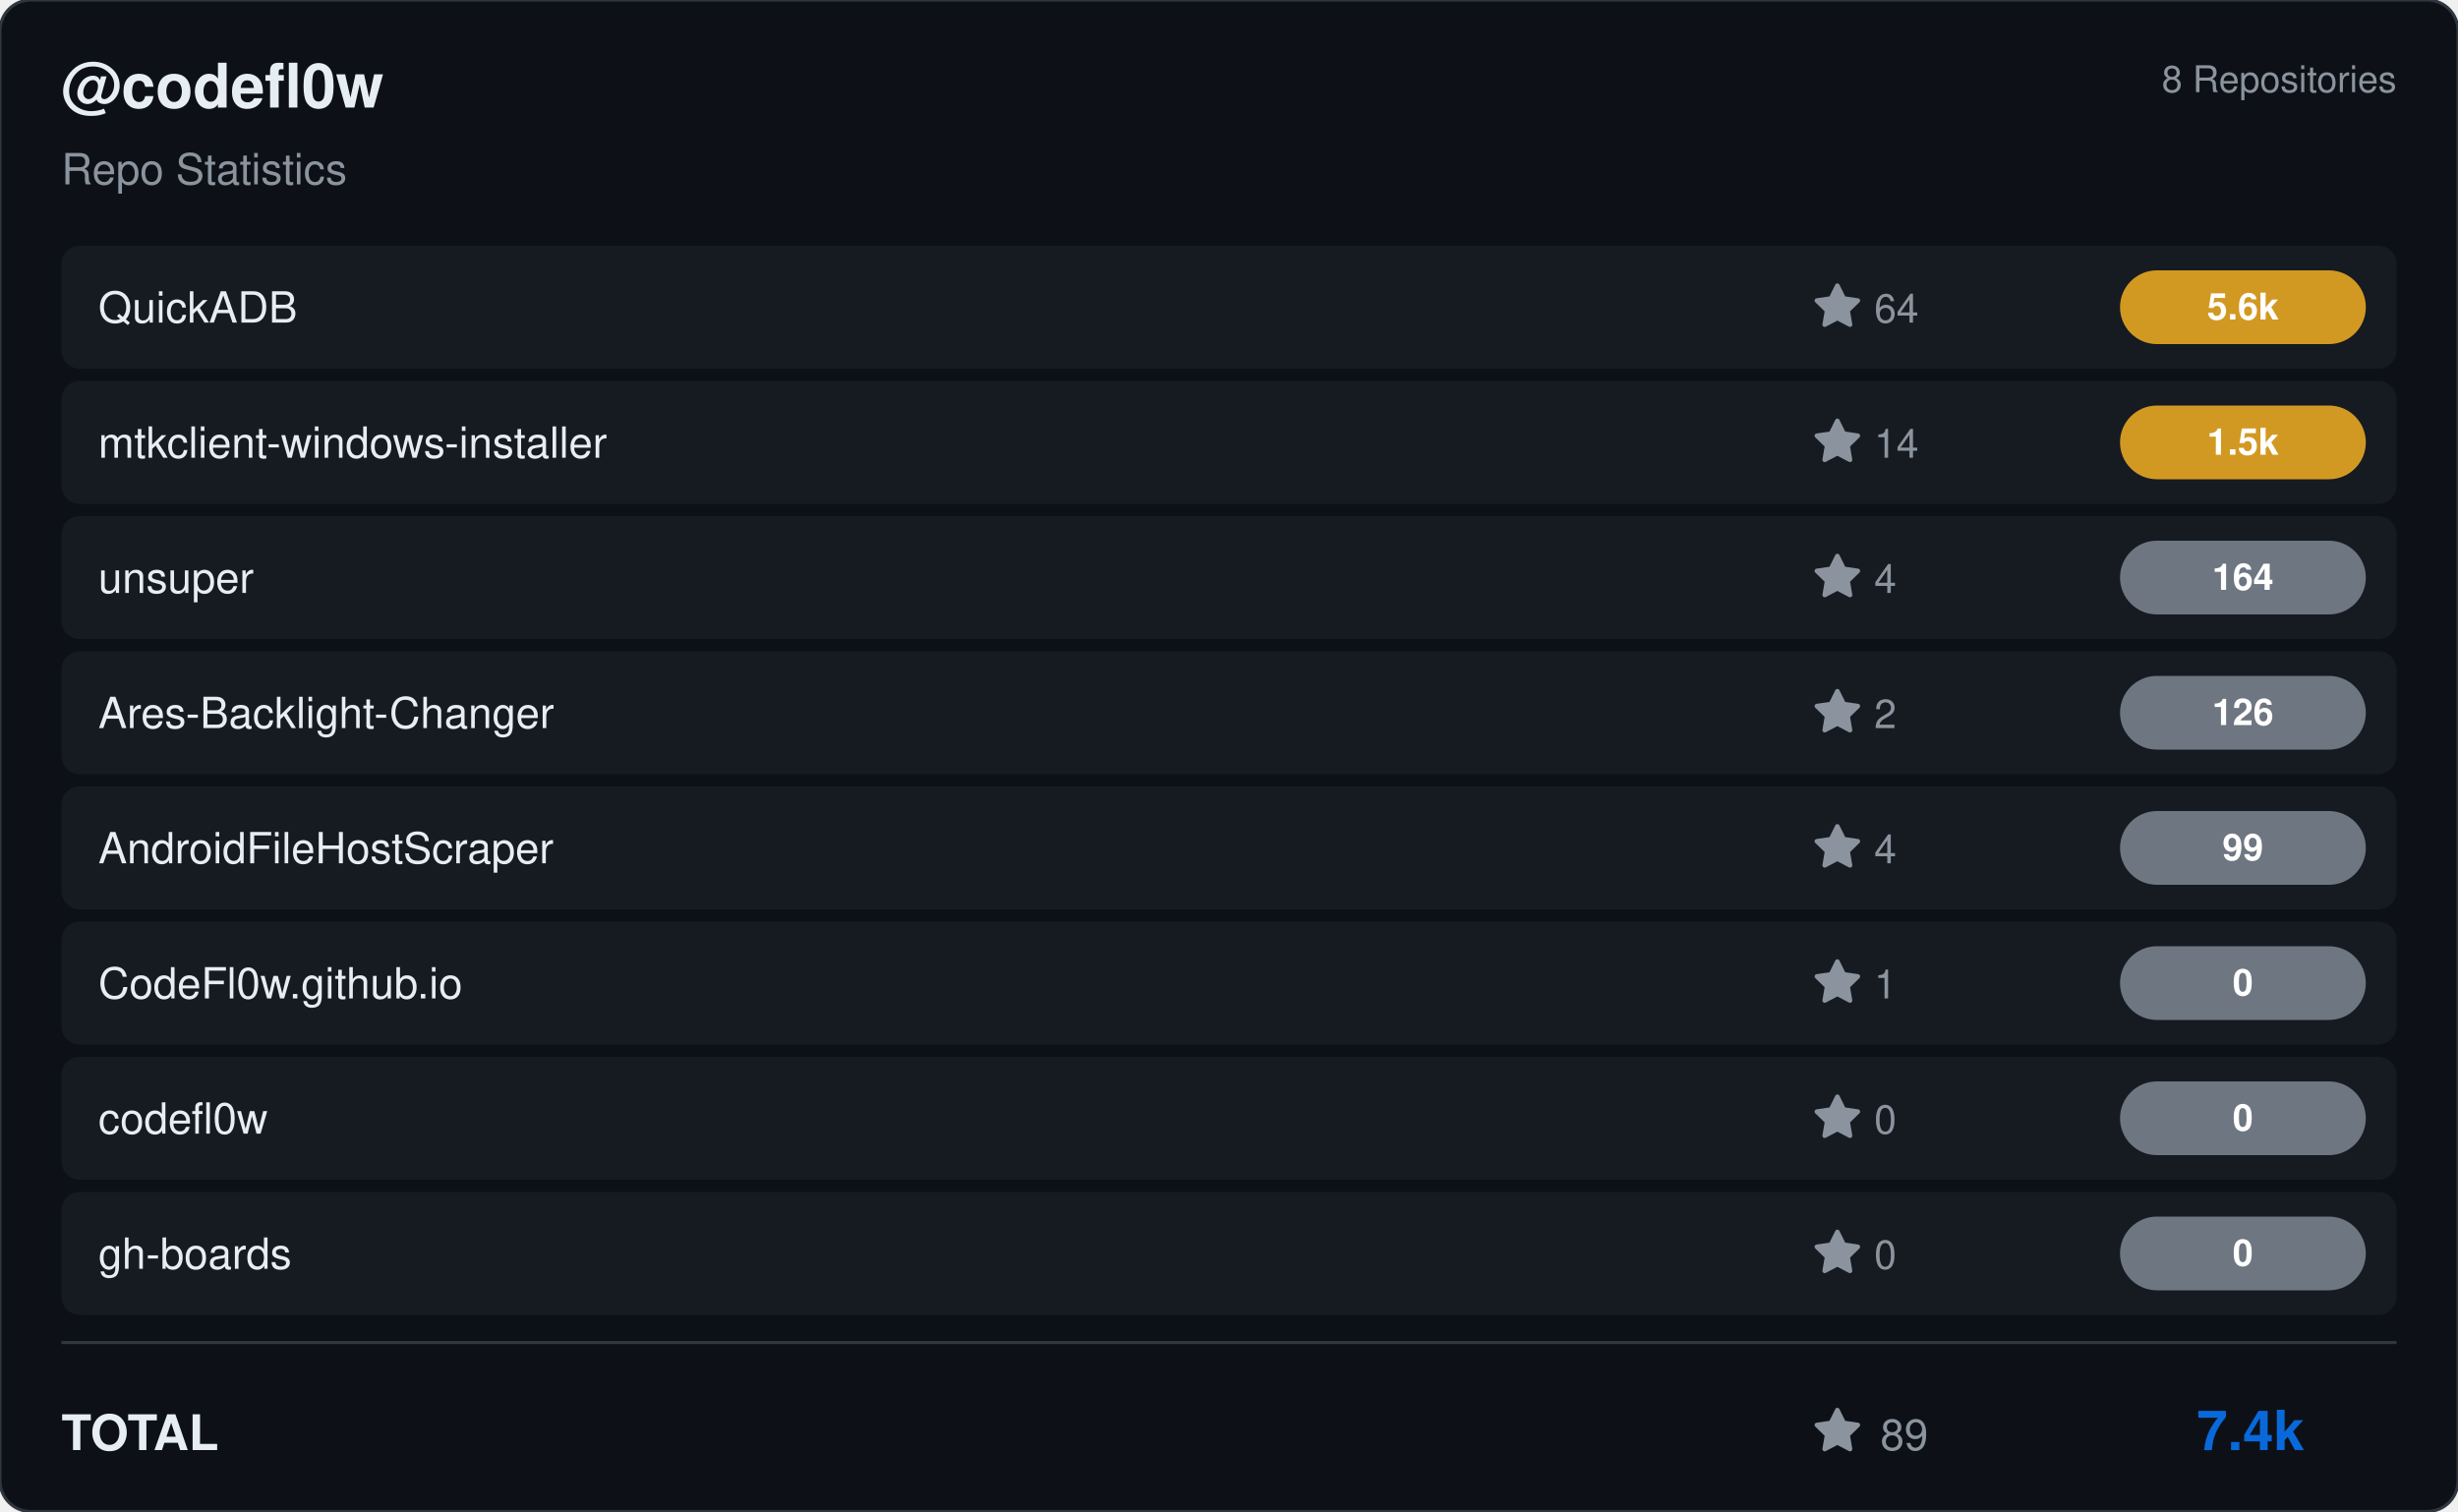
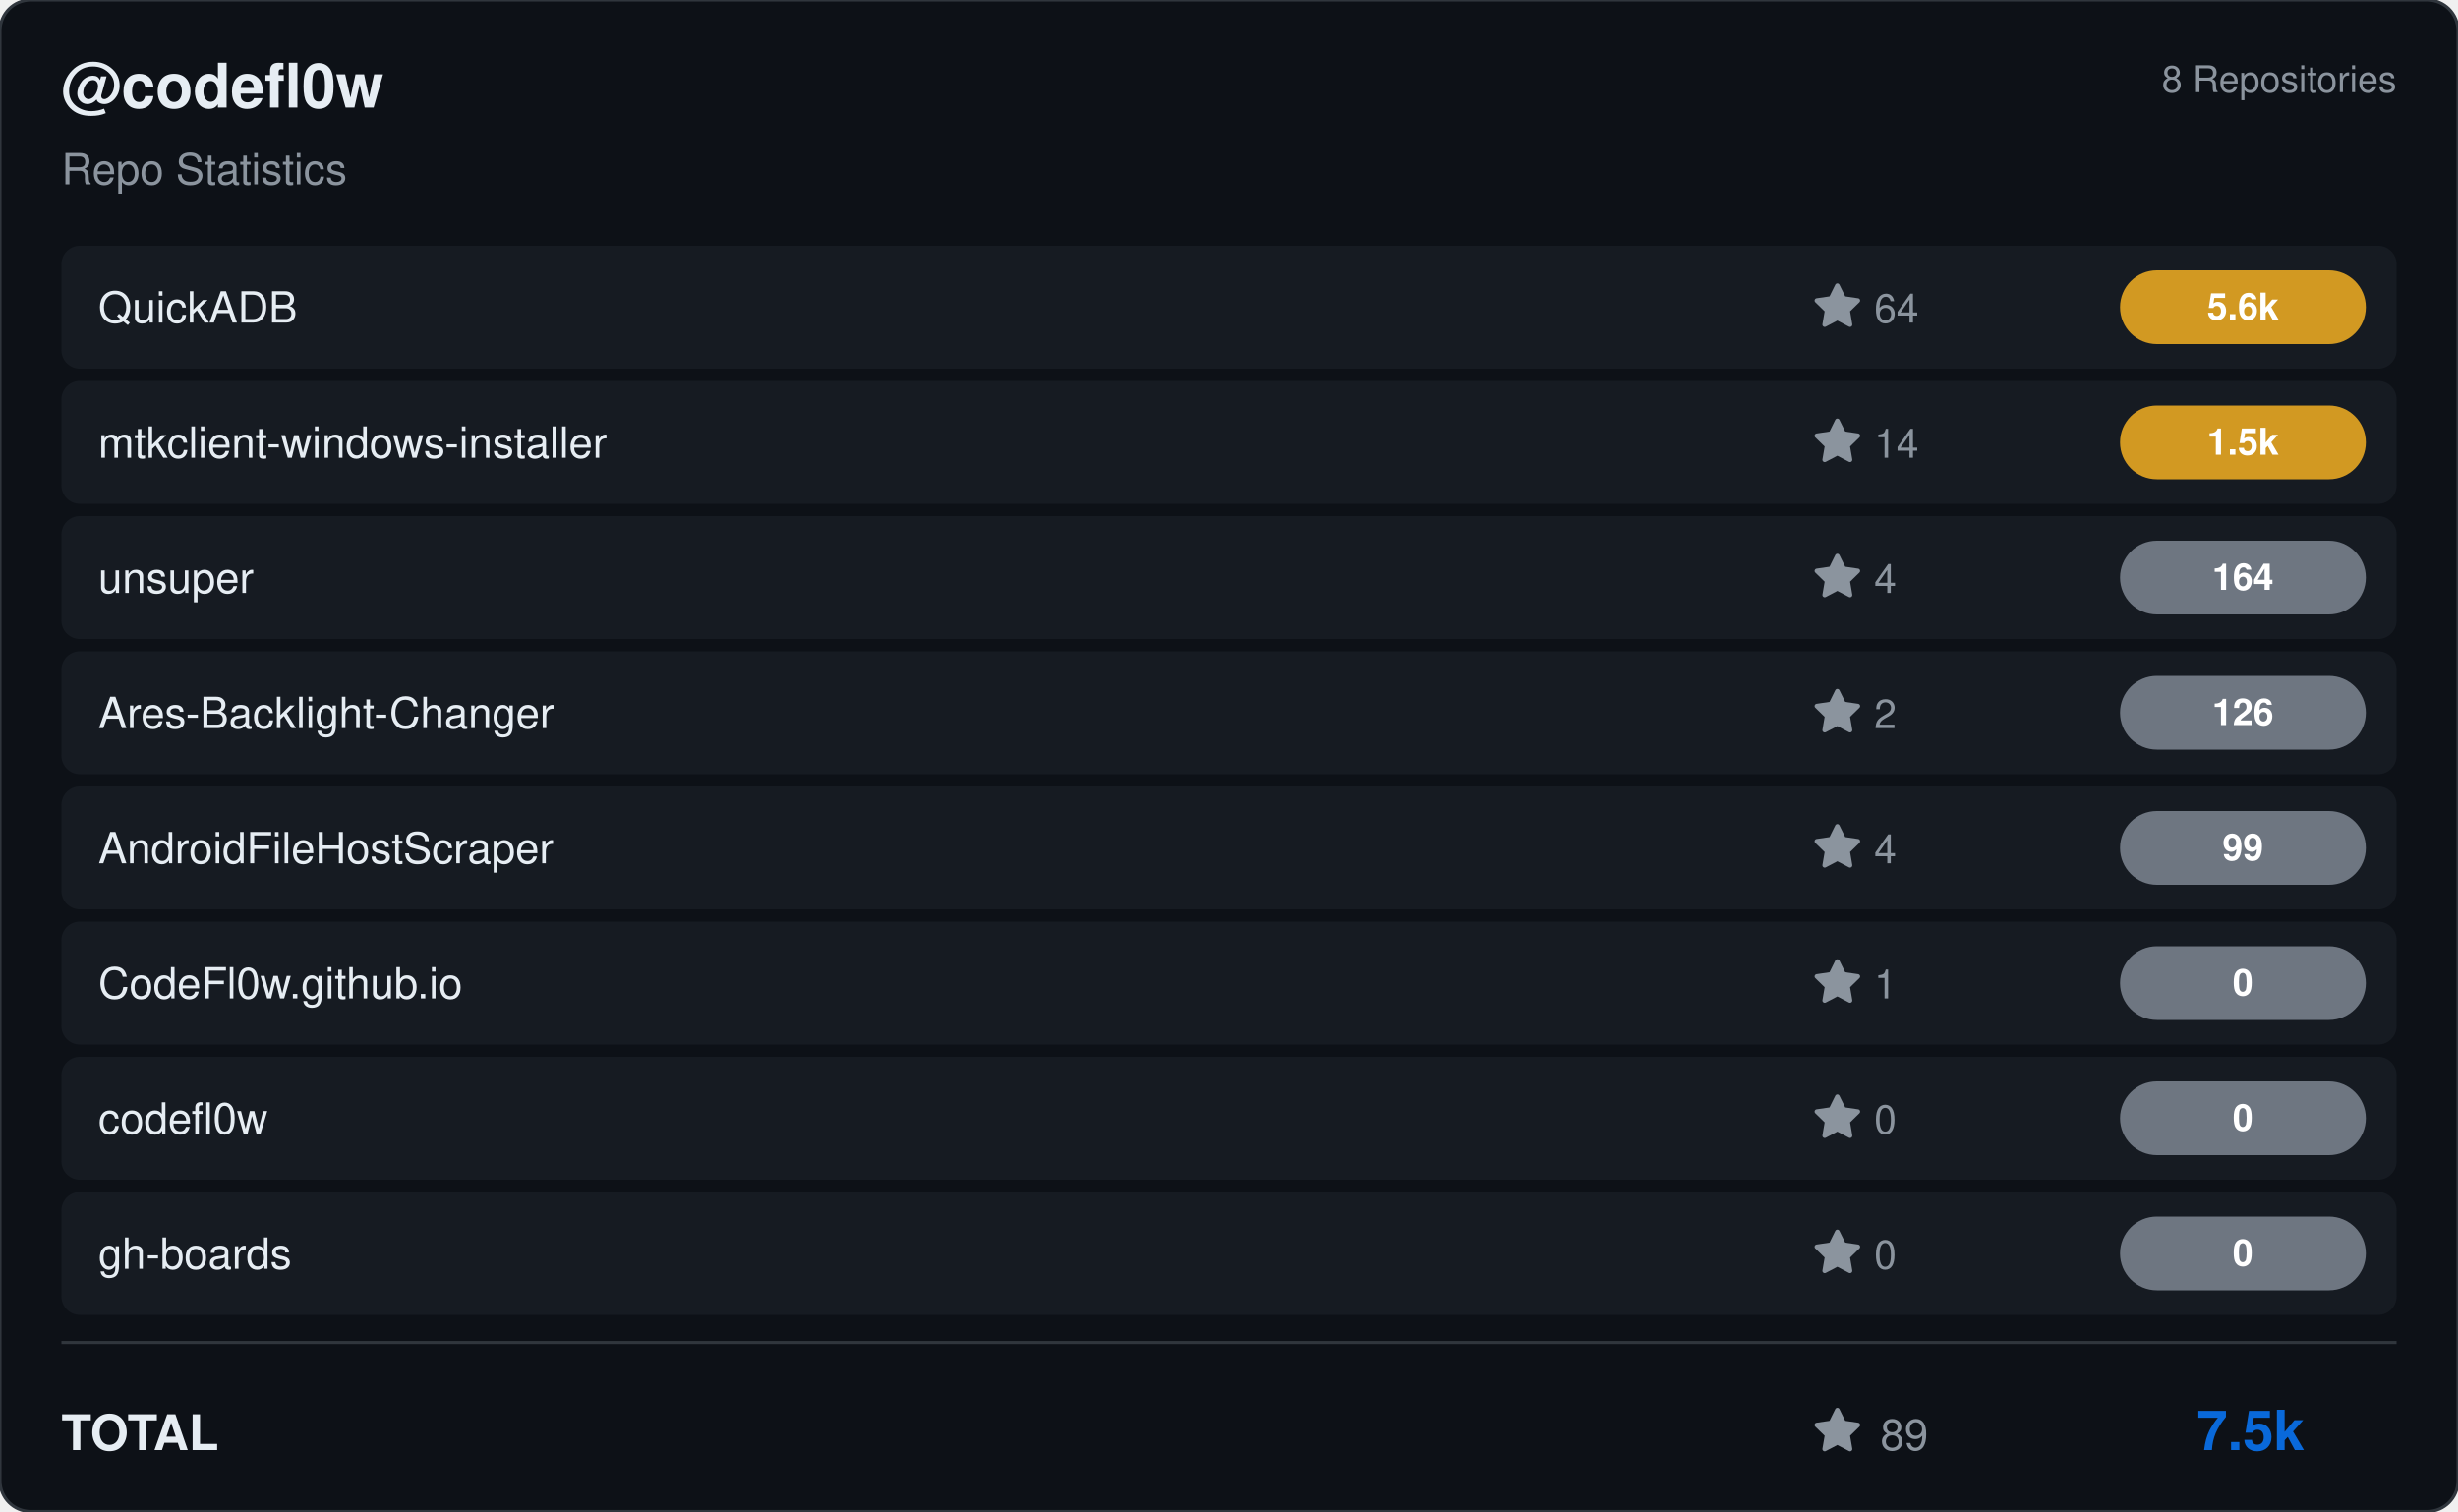
<svg xmlns="http://www.w3.org/2000/svg" viewBox="0 0 800 492" width="800" height="492">
  <rect width="800" height="492" rx="10" fill="#0d1117" stroke="#30363d" stroke-width="1" />
  <g transform="translate(20, 35)">
    <text fill="#e6edf3" font-size="20" font-family="Segoe UI, Helvetica, Arial, sans-serif" font-weight="600">@codefl0w</text>
    <text y="25" fill="#8b949e" font-size="14" font-family="Segoe UI, Helvetica, Arial, sans-serif">Repo Statistics</text>
  </g>
  <text x="780" y="30" fill="#8b949e" font-size="12" font-family="Segoe UI, Helvetica, Arial, sans-serif" text-anchor="end">8 Repositories</text>
  <rect x="20" y="80" width="760" height="40" rx="6" fill="#161b22" />
  <text x="32" y="105" fill="#e6edf3" font-size="14" font-family="Segoe UI, Helvetica, Arial, sans-serif" font-weight="500">QuickADB</text>
  <g transform="translate(590, 92)">
    <path d="M8 .25a.75.75 0 0 1 .673.418l1.882 3.815 4.21.612a.75.75 0 0 1 .416 1.279l-3.046 2.97.719 4.192a.751.751 0 0 1-1.088.791L8 12.347l-3.766 1.98a.75.75 0 0 1-1.088-.79l.72-4.194L.818 6.374a.75.75 0 0 1 .416-1.28l4.21-.611L7.327.668A.75.75 0 0 1 8 .25Z" fill="#8b949e" />
    <text x="20" y="13" fill="#8b949e" font-size="13" font-family="Segoe UI, Helvetica, Arial, sans-serif">64</text>
  </g>
  <rect x="690" y="88.0" width="80" height="24" rx="12" fill="#d29922" />
  <text x="730.0" y="104.0" fill="#ffffff" font-size="12" font-weight="bold" font-family="Segoe UI, Helvetica, Arial, sans-serif" text-anchor="middle">5.6k</text>
  <rect x="20" y="124" width="760" height="40" rx="6" fill="#161b22" />
  <text x="32" y="149" fill="#e6edf3" font-size="14" font-family="Segoe UI, Helvetica, Arial, sans-serif" font-weight="500">mtkclient-windows-installer</text>
  <g transform="translate(590, 136)">
    <path d="M8 .25a.75.75 0 0 1 .673.418l1.882 3.815 4.21.612a.75.75 0 0 1 .416 1.279l-3.046 2.97.719 4.192a.751.751 0 0 1-1.088.791L8 12.347l-3.766 1.98a.75.75 0 0 1-1.088-.79l.72-4.194L.818 6.374a.75.75 0 0 1 .416-1.28l4.21-.611L7.327.668A.75.75 0 0 1 8 .25Z" fill="#8b949e" />
    <text x="20" y="13" fill="#8b949e" font-size="13" font-family="Segoe UI, Helvetica, Arial, sans-serif">14</text>
  </g>
  <rect x="690" y="132.0" width="80" height="24" rx="12" fill="#d29922" />
  <text x="730.0" y="148.0" fill="#ffffff" font-size="12" font-weight="bold" font-family="Segoe UI, Helvetica, Arial, sans-serif" text-anchor="middle">1.5k</text>
  <rect x="20" y="168" width="760" height="40" rx="6" fill="#161b22" />
  <text x="32" y="193" fill="#e6edf3" font-size="14" font-family="Segoe UI, Helvetica, Arial, sans-serif" font-weight="500">unsuper</text>
  <g transform="translate(590, 180)">
    <path d="M8 .25a.75.75 0 0 1 .673.418l1.882 3.815 4.21.612a.75.75 0 0 1 .416 1.279l-3.046 2.97.719 4.192a.751.751 0 0 1-1.088.791L8 12.347l-3.766 1.98a.75.75 0 0 1-1.088-.79l.72-4.194L.818 6.374a.75.75 0 0 1 .416-1.28l4.21-.611L7.327.668A.75.75 0 0 1 8 .25Z" fill="#8b949e" />
    <text x="20" y="13" fill="#8b949e" font-size="13" font-family="Segoe UI, Helvetica, Arial, sans-serif">4</text>
  </g>
  <rect x="690" y="176.0" width="80" height="24" rx="12" fill="#6e7681" />
  <text x="730.0" y="192.0" fill="#ffffff" font-size="12" font-weight="bold" font-family="Segoe UI, Helvetica, Arial, sans-serif" text-anchor="middle">164</text>
  <rect x="20" y="212" width="760" height="40" rx="6" fill="#161b22" />
  <text x="32" y="237" fill="#e6edf3" font-size="14" font-family="Segoe UI, Helvetica, Arial, sans-serif" font-weight="500">Ares-Backlight-Changer</text>
  <g transform="translate(590, 224)">
    <path d="M8 .25a.75.75 0 0 1 .673.418l1.882 3.815 4.21.612a.75.75 0 0 1 .416 1.279l-3.046 2.97.719 4.192a.751.751 0 0 1-1.088.791L8 12.347l-3.766 1.98a.75.75 0 0 1-1.088-.79l.72-4.194L.818 6.374a.75.75 0 0 1 .416-1.28l4.21-.611L7.327.668A.75.75 0 0 1 8 .25Z" fill="#8b949e" />
    <text x="20" y="13" fill="#8b949e" font-size="13" font-family="Segoe UI, Helvetica, Arial, sans-serif">2</text>
  </g>
  <rect x="690" y="220.0" width="80" height="24" rx="12" fill="#6e7681" />
  <text x="730.0" y="236.0" fill="#ffffff" font-size="12" font-weight="bold" font-family="Segoe UI, Helvetica, Arial, sans-serif" text-anchor="middle">126</text>
  <rect x="20" y="256" width="760" height="40" rx="6" fill="#161b22" />
  <text x="32" y="281" fill="#e6edf3" font-size="14" font-family="Segoe UI, Helvetica, Arial, sans-serif" font-weight="500">AndroidFileHostScraper</text>
  <g transform="translate(590, 268)">
    <path d="M8 .25a.75.75 0 0 1 .673.418l1.882 3.815 4.21.612a.75.75 0 0 1 .416 1.279l-3.046 2.97.719 4.192a.751.751 0 0 1-1.088.791L8 12.347l-3.766 1.98a.75.75 0 0 1-1.088-.79l.72-4.194L.818 6.374a.75.75 0 0 1 .416-1.28l4.21-.611L7.327.668A.75.75 0 0 1 8 .25Z" fill="#8b949e" />
    <text x="20" y="13" fill="#8b949e" font-size="13" font-family="Segoe UI, Helvetica, Arial, sans-serif">4</text>
  </g>
  <rect x="690" y="264.0" width="80" height="24" rx="12" fill="#6e7681" />
  <text x="730.0" y="280.0" fill="#ffffff" font-size="12" font-weight="bold" font-family="Segoe UI, Helvetica, Arial, sans-serif" text-anchor="middle">99</text>
  <rect x="20" y="300" width="760" height="40" rx="6" fill="#161b22" />
  <text x="32" y="325" fill="#e6edf3" font-size="14" font-family="Segoe UI, Helvetica, Arial, sans-serif" font-weight="500">CodeFl0w.github.io</text>
  <g transform="translate(590, 312)">
    <path d="M8 .25a.75.75 0 0 1 .673.418l1.882 3.815 4.21.612a.75.75 0 0 1 .416 1.279l-3.046 2.97.719 4.192a.751.751 0 0 1-1.088.791L8 12.347l-3.766 1.98a.75.75 0 0 1-1.088-.79l.72-4.194L.818 6.374a.75.75 0 0 1 .416-1.28l4.21-.611L7.327.668A.75.75 0 0 1 8 .25Z" fill="#8b949e" />
    <text x="20" y="13" fill="#8b949e" font-size="13" font-family="Segoe UI, Helvetica, Arial, sans-serif">1</text>
  </g>
  <rect x="690" y="308.0" width="80" height="24" rx="12" fill="#6e7681" />
  <text x="730.0" y="324.0" fill="#ffffff" font-size="12" font-weight="bold" font-family="Segoe UI, Helvetica, Arial, sans-serif" text-anchor="middle">0</text>
  <rect x="20" y="344" width="760" height="40" rx="6" fill="#161b22" />
  <text x="32" y="369" fill="#e6edf3" font-size="14" font-family="Segoe UI, Helvetica, Arial, sans-serif" font-weight="500">codefl0w</text>
  <g transform="translate(590, 356)">
    <path d="M8 .25a.75.75 0 0 1 .673.418l1.882 3.815 4.21.612a.75.75 0 0 1 .416 1.279l-3.046 2.97.719 4.192a.751.751 0 0 1-1.088.791L8 12.347l-3.766 1.98a.75.75 0 0 1-1.088-.79l.72-4.194L.818 6.374a.75.75 0 0 1 .416-1.28l4.21-.611L7.327.668A.75.75 0 0 1 8 .25Z" fill="#8b949e" />
    <text x="20" y="13" fill="#8b949e" font-size="13" font-family="Segoe UI, Helvetica, Arial, sans-serif">0</text>
  </g>
  <rect x="690" y="352.0" width="80" height="24" rx="12" fill="#6e7681" />
  <text x="730.0" y="368.0" fill="#ffffff" font-size="12" font-weight="bold" font-family="Segoe UI, Helvetica, Arial, sans-serif" text-anchor="middle">0</text>
  <rect x="20" y="388" width="760" height="40" rx="6" fill="#161b22" />
  <text x="32" y="413" fill="#e6edf3" font-size="14" font-family="Segoe UI, Helvetica, Arial, sans-serif" font-weight="500">gh-boards</text>
  <g transform="translate(590, 400)">
    <path d="M8 .25a.75.75 0 0 1 .673.418l1.882 3.815 4.21.612a.75.75 0 0 1 .416 1.279l-3.046 2.97.719 4.192a.751.751 0 0 1-1.088.791L8 12.347l-3.766 1.98a.75.75 0 0 1-1.088-.79l.72-4.194L.818 6.374a.75.75 0 0 1 .416-1.28l4.21-.611L7.327.668A.75.75 0 0 1 8 .25Z" fill="#8b949e" />
    <text x="20" y="13" fill="#8b949e" font-size="13" font-family="Segoe UI, Helvetica, Arial, sans-serif">0</text>
  </g>
  <rect x="690" y="396.0" width="80" height="24" rx="12" fill="#6e7681" />
  <text x="730.0" y="412.0" fill="#ffffff" font-size="12" font-weight="bold" font-family="Segoe UI, Helvetica, Arial, sans-serif" text-anchor="middle">0</text>
  <line x1="20" y1="437" x2="780" y2="437" stroke="#30363d" />
  <text x="20" y="472" fill="#e6edf3" font-size="16" font-family="Segoe UI, Helvetica, Arial, sans-serif" font-weight="600">TOTAL</text>
  <g transform="translate(590, 458)">
    <path d="M8 .25a.75.75 0 0 1 .673.418l1.882 3.815 4.21.612a.75.75 0 0 1 .416 1.279l-3.046 2.97.719 4.192a.751.751 0 0 1-1.088.791L8 12.347l-3.766 1.98a.75.75 0 0 1-1.088-.79l.72-4.194L.818 6.374a.75.75 0 0 1 .416-1.28l4.21-.611L7.327.668A.75.75 0 0 1 8 .25Z" fill="#8b949e" />
    <text x="22" y="14" fill="#8b949e" font-size="14" font-family="Segoe UI, Helvetica, Arial, sans-serif">89</text>
  </g>
-   <text x="750" y="472" fill="#0969da" font-size="18" font-family="Segoe UI, Helvetica, Arial, sans-serif" font-weight="bold" text-anchor="end">7.4k</text>
+   <text x="750" y="472" fill="#0969da" font-size="18" font-family="Segoe UI, Helvetica, Arial, sans-serif" font-weight="bold" text-anchor="end">7.5k</text>
</svg>
